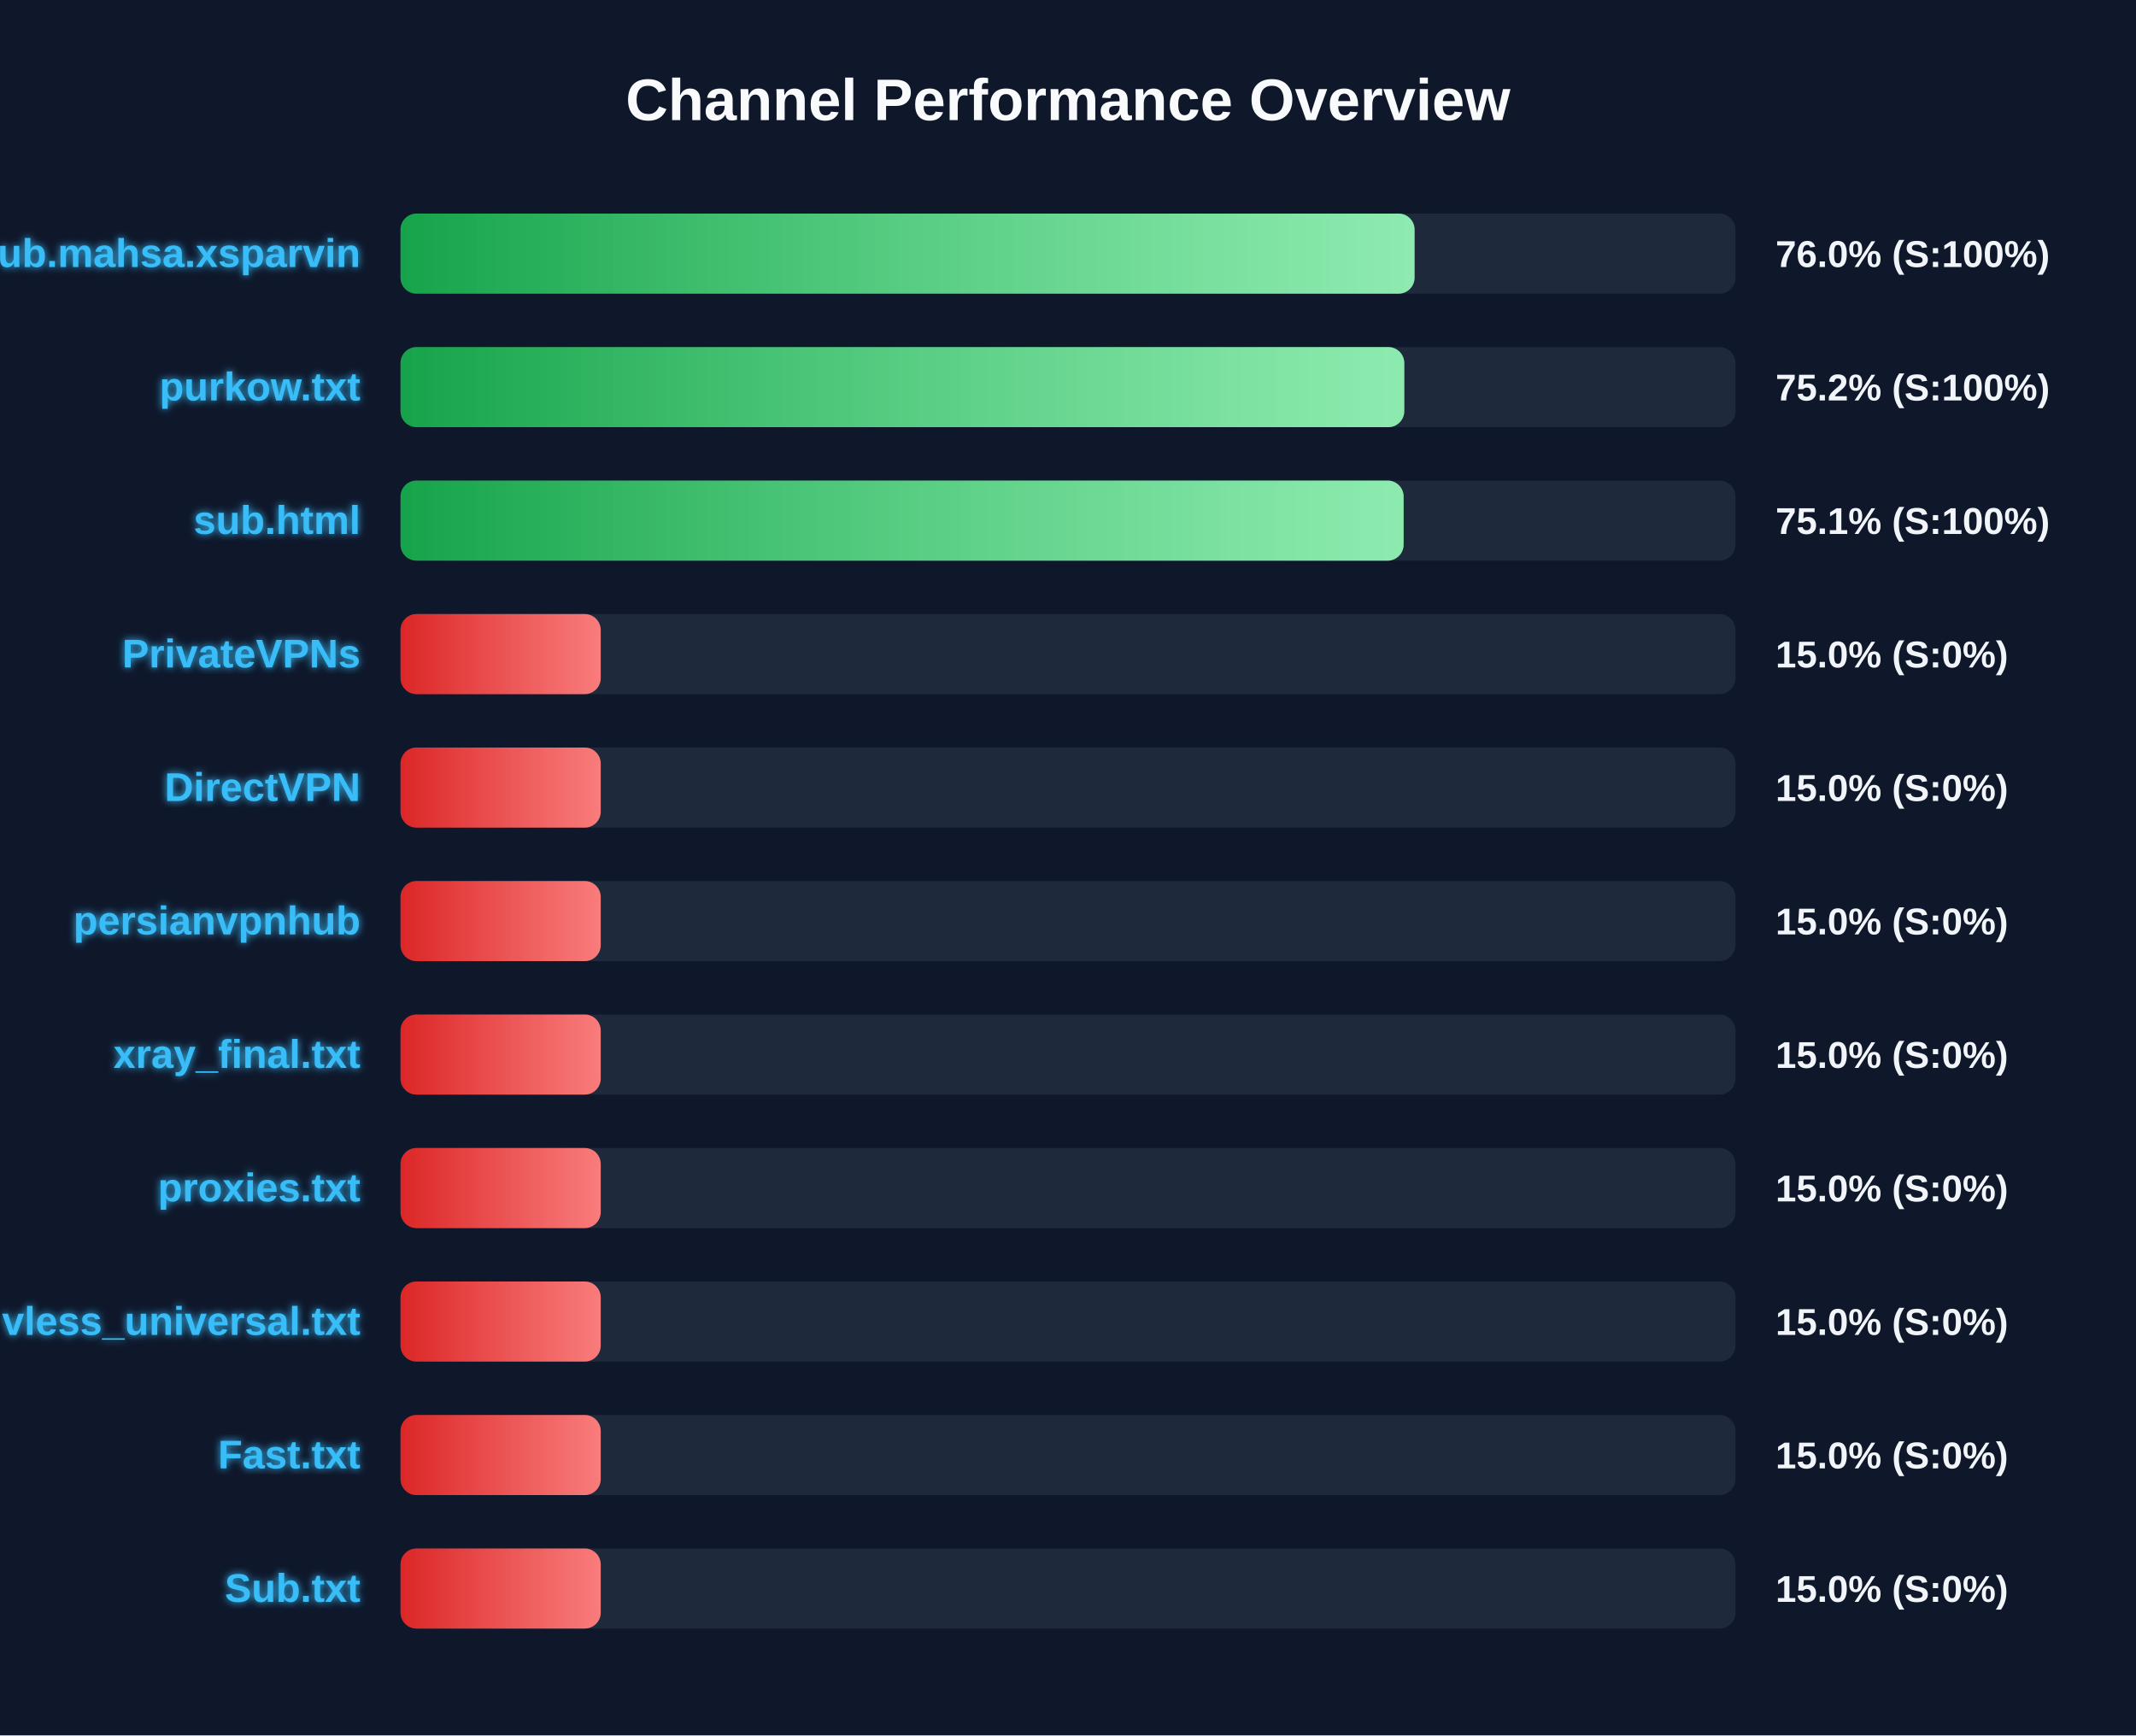
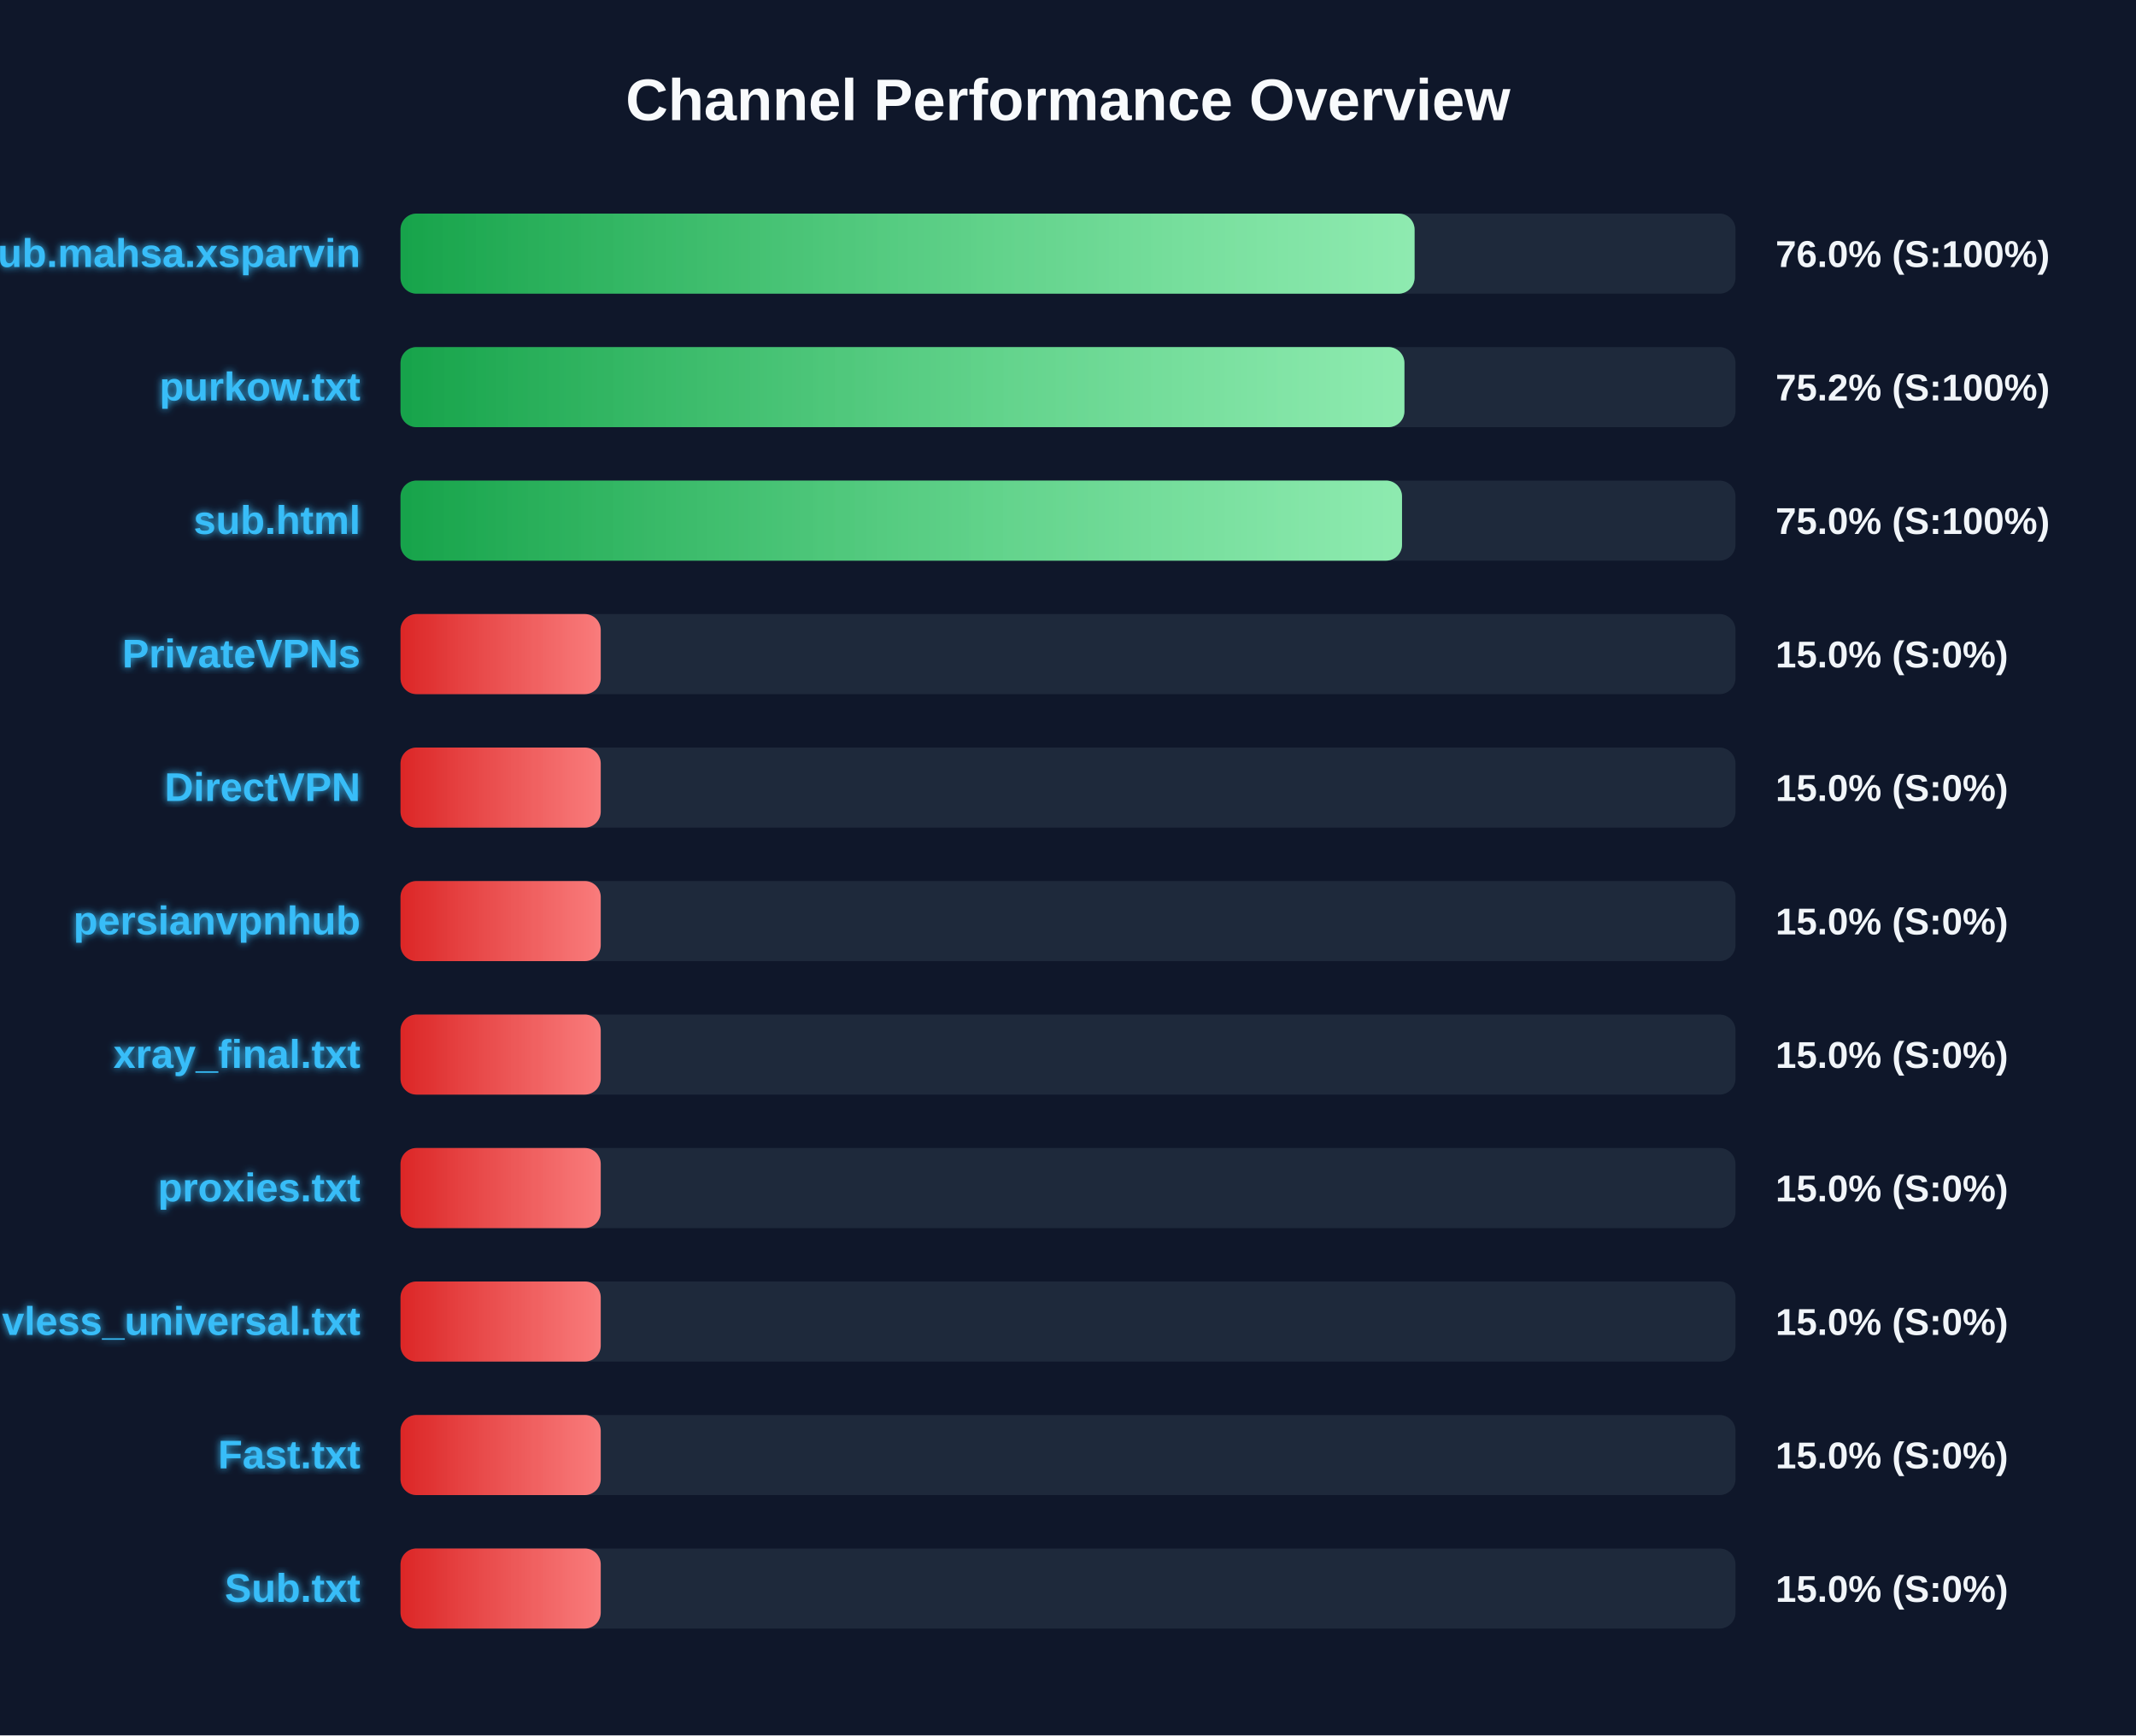
<svg xmlns="http://www.w3.org/2000/svg" width="800" height="650" version="1.1">
  <defs>
    <linearGradient id="grad-green" x1="0%" y1="0%" x2="100%" y2="0%">
      <stop offset="0%" stop-color="#16a34a" />
      <stop offset="100%" stop-color="#4ade80" />
    </linearGradient>
    <linearGradient id="grad-yellow" x1="0%" y1="0%" x2="100%" y2="0%">
      <stop offset="0%" stop-color="#ca8a04" />
      <stop offset="100%" stop-color="#fde047" />
    </linearGradient>
    <linearGradient id="grad-red" x1="0%" y1="0%" x2="100%" y2="0%">
      <stop offset="0%" stop-color="#dc2626" />
      <stop offset="100%" stop-color="#f87171" />
    </linearGradient>
    <linearGradient id="shimmer" x1="0%" y1="0%" x2="100%" y2="0%">
      <stop offset="0%" stop-color="rgba(255,255,255,0)" />
      <stop offset="50%" stop-color="rgba(255,255,255,0.4)" />
      <stop offset="100%" stop-color="rgba(255,255,255,0)" />
    </linearGradient>
    <filter id="glow" x="-20%" y="-20%" width="140%" height="140%">
      <feGaussianBlur stdDeviation="1.5" result="blur" />
      <feComposite in="SourceGraphic" in2="blur" operator="over" />
    </filter>
  </defs>
  <style>
        .bg-rect { fill: #0f172a; }
        .title { font: bold 22px 'Segoe UI', Arial, sans-serif; fill: #f8fafc; }
        .row { font: bold 15px 'Segoe UI', Arial, sans-serif; fill: #38bdf8; filter: url(#glow); }
        .score { font: bold 14px 'Segoe UI', Arial, sans-serif; fill: #f1f5f9; }
        @keyframes shimmer-anim {
            0% { transform: translateX(-100%); }
            100% { transform: translateX(200%); }
        }
        .shimmer-rect {
            animation: shimmer-anim 2.5s infinite linear;
        }
    </style>
  <rect width="100%" height="100%" class="bg-rect" />
  <text x="400" y="45" text-anchor="middle" class="title">Channel Performance Overview</text>
  <rect x="150" y="80" width="500" height="30" fill="#1e293b" rx="6" />
  <clipPath id="clip-0">
    <rect x="150" y="80" width="379.8" height="30" rx="6" />
  </clipPath>
  <rect x="150" y="80" width="379.8" height="30" fill="url(#grad-green)" rx="6" />
  <g clip-path="url(#clip-0)">
    <rect x="150" y="80" width="100%" height="30" fill="url(#shimmer)" class="shimmer-rect" />
  </g>
  <text x="135" y="100" text-anchor="end" class="row">Sub.mahsa.xsparvin</text>
  <text x="665" y="100" text-anchor="start" class="score">76.0% (S:100%)</text>
  <rect x="150" y="130" width="500" height="30" fill="#1e293b" rx="6" />
  <clipPath id="clip-1">
-     <rect x="150" y="130" width="375.95" height="30" rx="6" />
+     <rect x="150" y="130" width="376.0" height="30" rx="6" />
  </clipPath>
-   <rect x="150" y="130" width="375.95" height="30" fill="url(#grad-green)" rx="6" />
+   <rect x="150" y="130" width="376.0" height="30" fill="url(#grad-green)" rx="6" />
  <g clip-path="url(#clip-1)">
    <rect x="150" y="130" width="100%" height="30" fill="url(#shimmer)" class="shimmer-rect" />
  </g>
  <text x="135" y="150" text-anchor="end" class="row">purkow.txt</text>
  <text x="665" y="150" text-anchor="start" class="score">75.2% (S:100%)</text>
  <rect x="150" y="180" width="500" height="30" fill="#1e293b" rx="6" />
  <clipPath id="clip-2">
-     <rect x="150" y="180" width="375.7" height="30" rx="6" />
+     <rect x="150" y="180" width="375.1" height="30" rx="6" />
  </clipPath>
-   <rect x="150" y="180" width="375.7" height="30" fill="url(#grad-green)" rx="6" />
+   <rect x="150" y="180" width="375.1" height="30" fill="url(#grad-green)" rx="6" />
  <g clip-path="url(#clip-2)">
    <rect x="150" y="180" width="100%" height="30" fill="url(#shimmer)" class="shimmer-rect" />
  </g>
  <text x="135" y="200" text-anchor="end" class="row">sub.html</text>
-   <text x="665" y="200" text-anchor="start" class="score">75.1% (S:100%)</text>
+   <text x="665" y="200" text-anchor="start" class="score">75.0% (S:100%)</text>
  <rect x="150" y="230" width="500" height="30" fill="#1e293b" rx="6" />
  <clipPath id="clip-3">
    <rect x="150" y="230" width="75.0" height="30" rx="6" />
  </clipPath>
  <rect x="150" y="230" width="75.0" height="30" fill="url(#grad-red)" rx="6" />
  <g clip-path="url(#clip-3)">
    <rect x="150" y="230" width="100%" height="30" fill="url(#shimmer)" class="shimmer-rect" />
  </g>
  <text x="135" y="250" text-anchor="end" class="row">PrivateVPNs</text>
  <text x="665" y="250" text-anchor="start" class="score">15.0% (S:0%)</text>
  <rect x="150" y="280" width="500" height="30" fill="#1e293b" rx="6" />
  <clipPath id="clip-4">
    <rect x="150" y="280" width="75.0" height="30" rx="6" />
  </clipPath>
  <rect x="150" y="280" width="75.0" height="30" fill="url(#grad-red)" rx="6" />
  <g clip-path="url(#clip-4)">
    <rect x="150" y="280" width="100%" height="30" fill="url(#shimmer)" class="shimmer-rect" />
  </g>
  <text x="135" y="300" text-anchor="end" class="row">DirectVPN</text>
  <text x="665" y="300" text-anchor="start" class="score">15.0% (S:0%)</text>
  <rect x="150" y="330" width="500" height="30" fill="#1e293b" rx="6" />
  <clipPath id="clip-5">
    <rect x="150" y="330" width="75.0" height="30" rx="6" />
  </clipPath>
  <rect x="150" y="330" width="75.0" height="30" fill="url(#grad-red)" rx="6" />
  <g clip-path="url(#clip-5)">
    <rect x="150" y="330" width="100%" height="30" fill="url(#shimmer)" class="shimmer-rect" />
  </g>
  <text x="135" y="350" text-anchor="end" class="row">persianvpnhub</text>
  <text x="665" y="350" text-anchor="start" class="score">15.0% (S:0%)</text>
  <rect x="150" y="380" width="500" height="30" fill="#1e293b" rx="6" />
  <clipPath id="clip-6">
    <rect x="150" y="380" width="75.0" height="30" rx="6" />
  </clipPath>
  <rect x="150" y="380" width="75.0" height="30" fill="url(#grad-red)" rx="6" />
  <g clip-path="url(#clip-6)">
    <rect x="150" y="380" width="100%" height="30" fill="url(#shimmer)" class="shimmer-rect" />
  </g>
  <text x="135" y="400" text-anchor="end" class="row">xray_final.txt</text>
  <text x="665" y="400" text-anchor="start" class="score">15.0% (S:0%)</text>
  <rect x="150" y="430" width="500" height="30" fill="#1e293b" rx="6" />
  <clipPath id="clip-7">
    <rect x="150" y="430" width="75.0" height="30" rx="6" />
  </clipPath>
  <rect x="150" y="430" width="75.0" height="30" fill="url(#grad-red)" rx="6" />
  <g clip-path="url(#clip-7)">
    <rect x="150" y="430" width="100%" height="30" fill="url(#shimmer)" class="shimmer-rect" />
  </g>
  <text x="135" y="450" text-anchor="end" class="row">proxies.txt</text>
  <text x="665" y="450" text-anchor="start" class="score">15.0% (S:0%)</text>
  <rect x="150" y="480" width="500" height="30" fill="#1e293b" rx="6" />
  <clipPath id="clip-8">
    <rect x="150" y="480" width="75.0" height="30" rx="6" />
  </clipPath>
  <rect x="150" y="480" width="75.0" height="30" fill="url(#grad-red)" rx="6" />
  <g clip-path="url(#clip-8)">
    <rect x="150" y="480" width="100%" height="30" fill="url(#shimmer)" class="shimmer-rect" />
  </g>
  <text x="135" y="500" text-anchor="end" class="row">vless_universal.txt</text>
  <text x="665" y="500" text-anchor="start" class="score">15.0% (S:0%)</text>
  <rect x="150" y="530" width="500" height="30" fill="#1e293b" rx="6" />
  <clipPath id="clip-9">
    <rect x="150" y="530" width="75.0" height="30" rx="6" />
  </clipPath>
  <rect x="150" y="530" width="75.0" height="30" fill="url(#grad-red)" rx="6" />
  <g clip-path="url(#clip-9)">
    <rect x="150" y="530" width="100%" height="30" fill="url(#shimmer)" class="shimmer-rect" />
  </g>
  <text x="135" y="550" text-anchor="end" class="row">Fast.txt</text>
  <text x="665" y="550" text-anchor="start" class="score">15.0% (S:0%)</text>
  <rect x="150" y="580" width="500" height="30" fill="#1e293b" rx="6" />
  <clipPath id="clip-10">
    <rect x="150" y="580" width="75.0" height="30" rx="6" />
  </clipPath>
  <rect x="150" y="580" width="75.0" height="30" fill="url(#grad-red)" rx="6" />
  <g clip-path="url(#clip-10)">
    <rect x="150" y="580" width="100%" height="30" fill="url(#shimmer)" class="shimmer-rect" />
  </g>
  <text x="135" y="600" text-anchor="end" class="row">Sub.txt</text>
  <text x="665" y="600" text-anchor="start" class="score">15.0% (S:0%)</text>
</svg>
